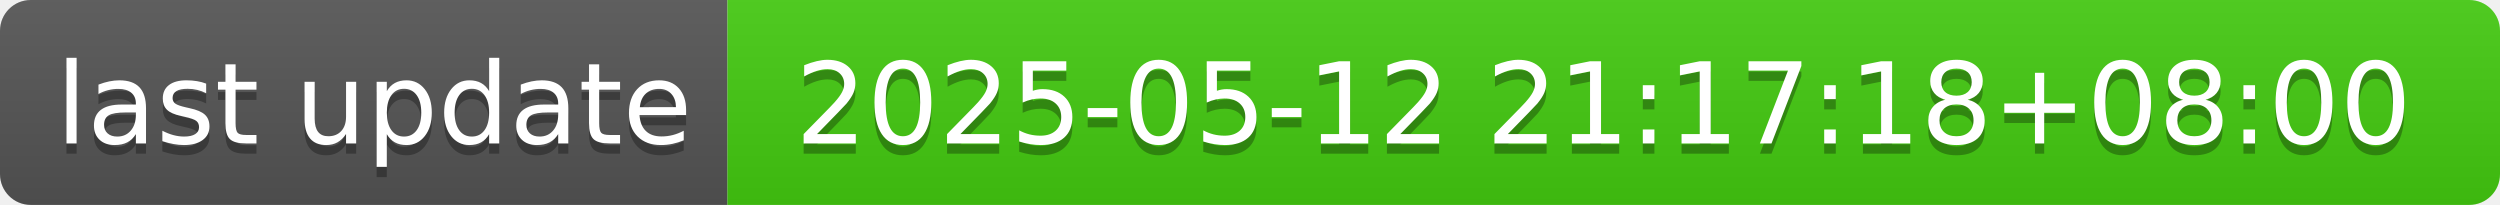
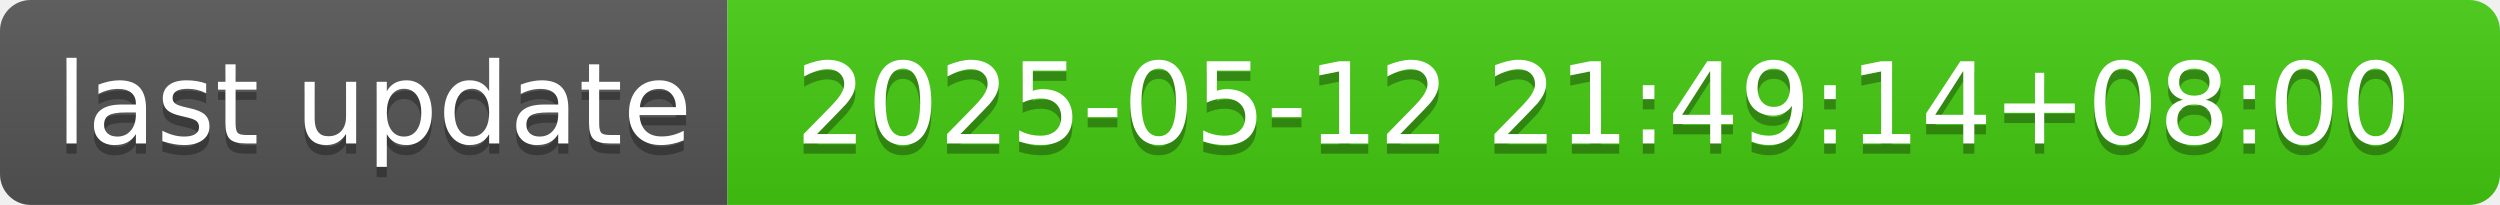
- <svg xmlns="http://www.w3.org/2000/svg" width="244" height="20" role="img" aria-label="last update: 2025-05-12 21:17:18+08:00">
+ <svg xmlns="http://www.w3.org/2000/svg" width="244" height="20" role="img" aria-label="last update: 2025-05-12 21:49:14+08:00">
  <linearGradient id="s" x2="0" y2="100%">
    <stop offset="0" stop-color="#bbb" stop-opacity=".1" />
    <stop offset="1" stop-opacity=".1" />
  </linearGradient>
  <clipPath id="r">
    <rect width="244" height="20" rx="3" fill="#fff" />
  </clipPath>
  <g clip-path="url(#r)">
    <rect width="71" height="20" fill="#555" />
    <rect x="71" width="173" height="20" fill="#4c1" />
    <rect width="244" height="20" fill="url(#s)" />
  </g>
  <g fill="#fff" text-anchor="middle" font-family="Verdana,Geneva,DejaVu Sans,sans-serif" text-rendering="geometricPrecision" font-size="110">
    <text aria-hidden="true" x="365" y="150" fill="#010101" fill-opacity=".3" transform="scale(.1)" textLength="610">last update</text>
    <text x="365" y="140" transform="scale(.1)" fill="#fff" textLength="610">last update</text>
-     <text aria-hidden="true" x="1565" y="150" fill="#010101" fill-opacity=".3" transform="scale(.1)" textLength="1630">2025-05-12 21:17:18+08:00</text>
-     <text x="1565" y="140" transform="scale(.1)" fill="#fff" textLength="1630">2025-05-12 21:17:18+08:00</text>
+     <text aria-hidden="true" x="1565" y="150" fill="#010101" fill-opacity=".3" transform="scale(.1)" textLength="1630">2025-05-12 21:49:14+08:00</text>
+     <text x="1565" y="140" transform="scale(.1)" fill="#fff" textLength="1630">2025-05-12 21:49:14+08:00</text>
  </g>
</svg>
